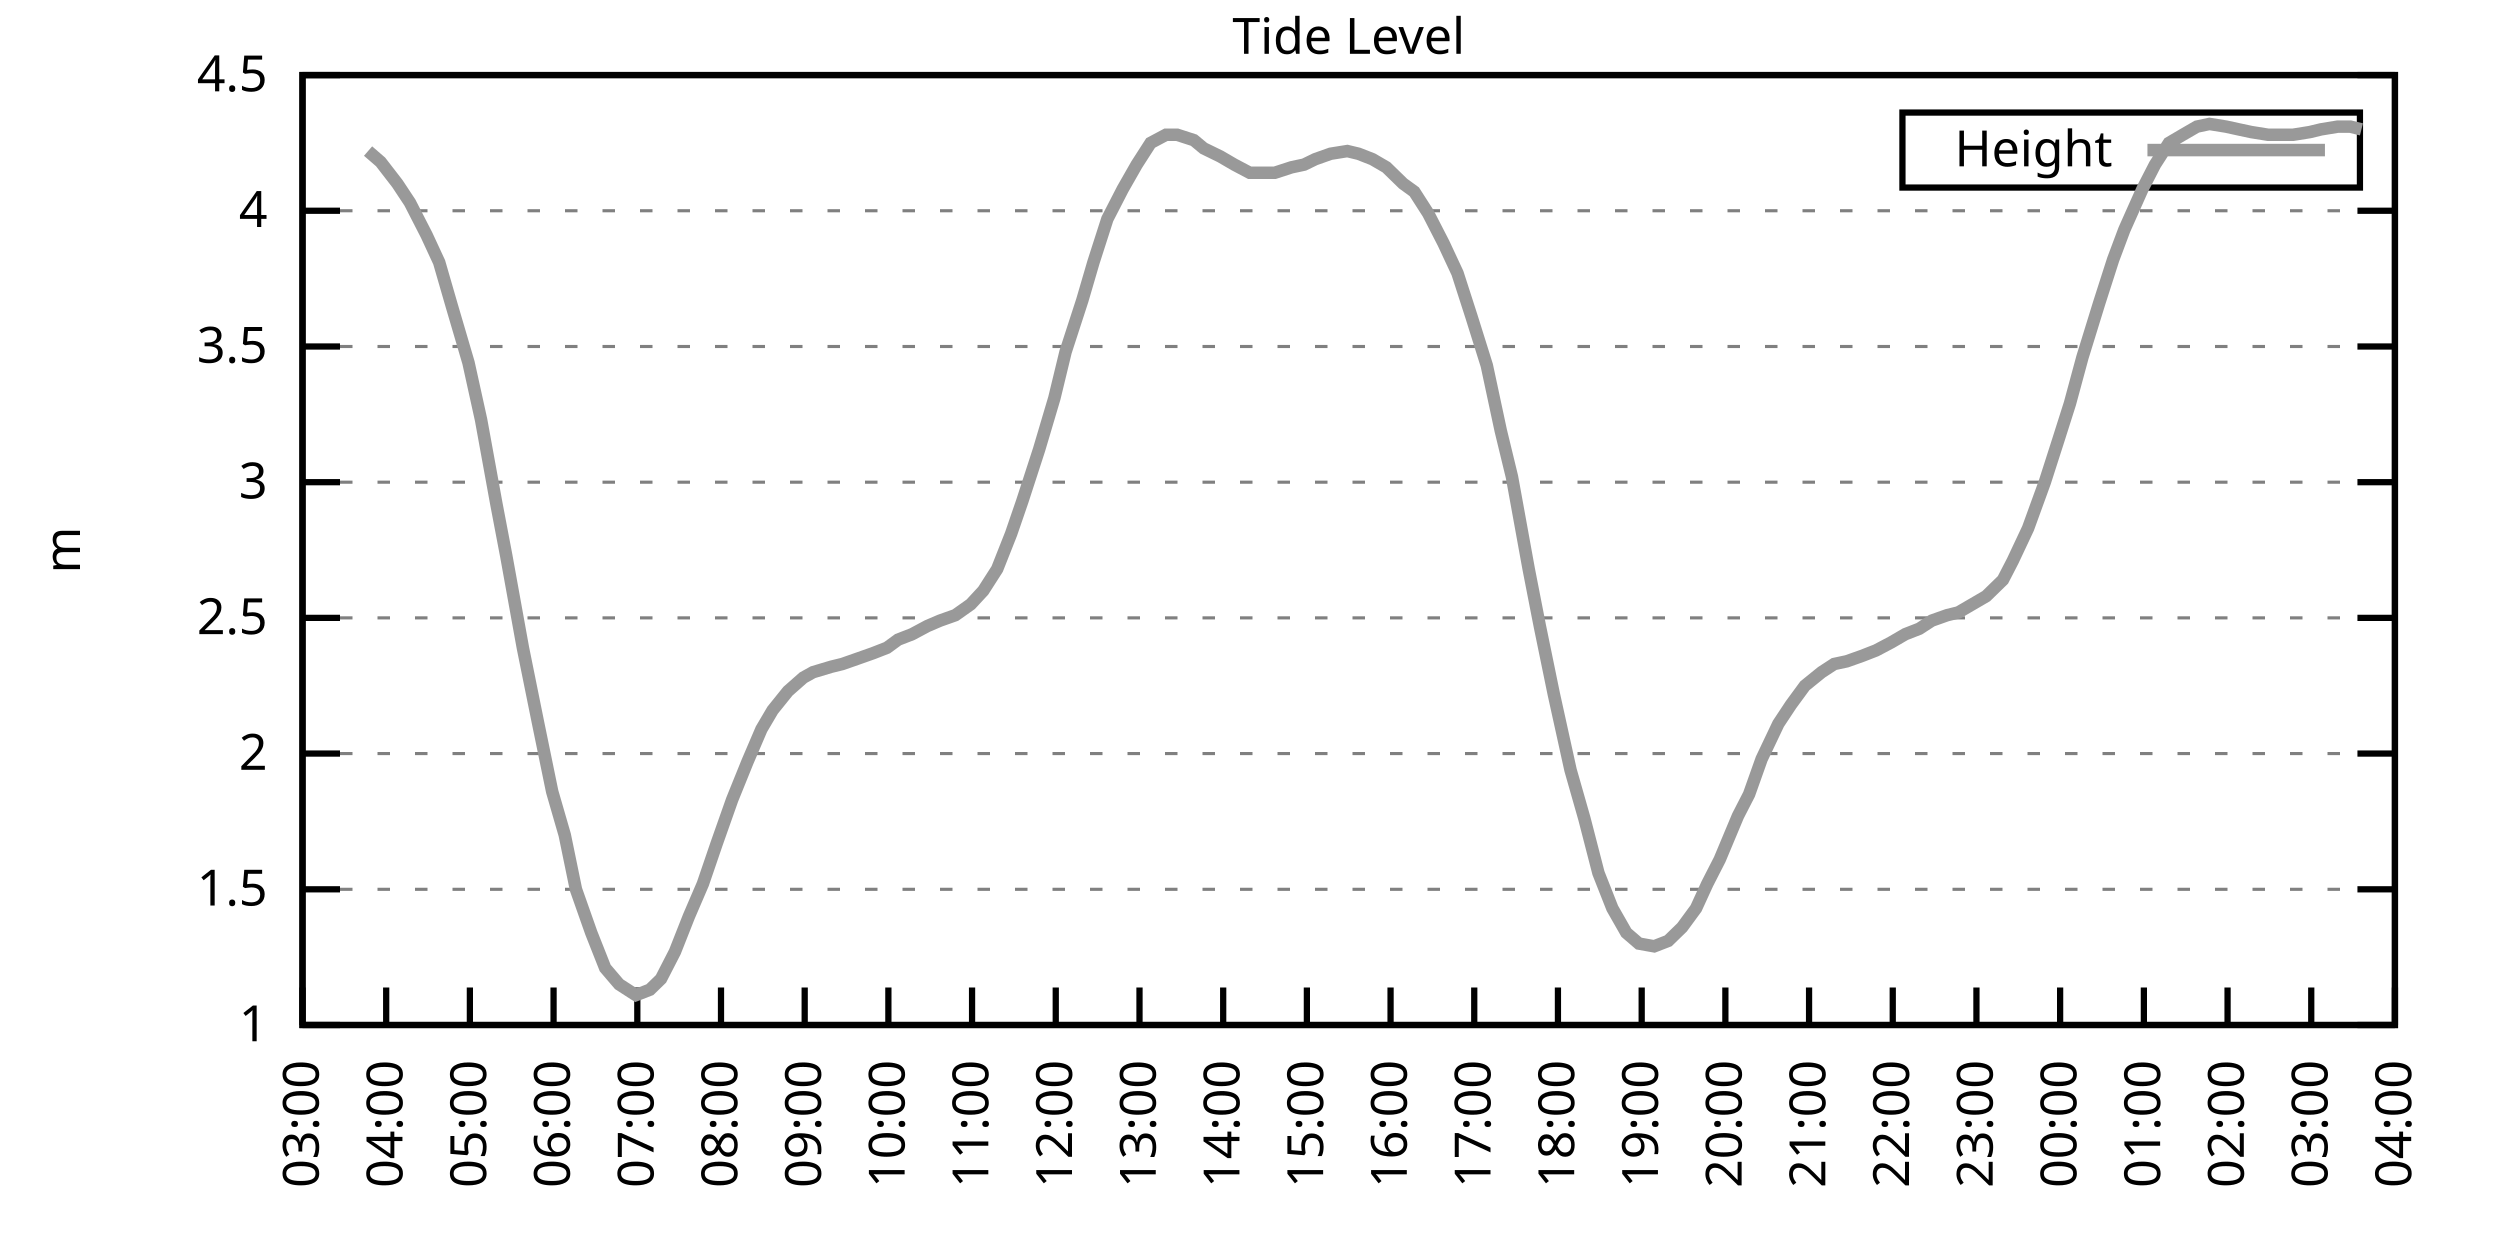
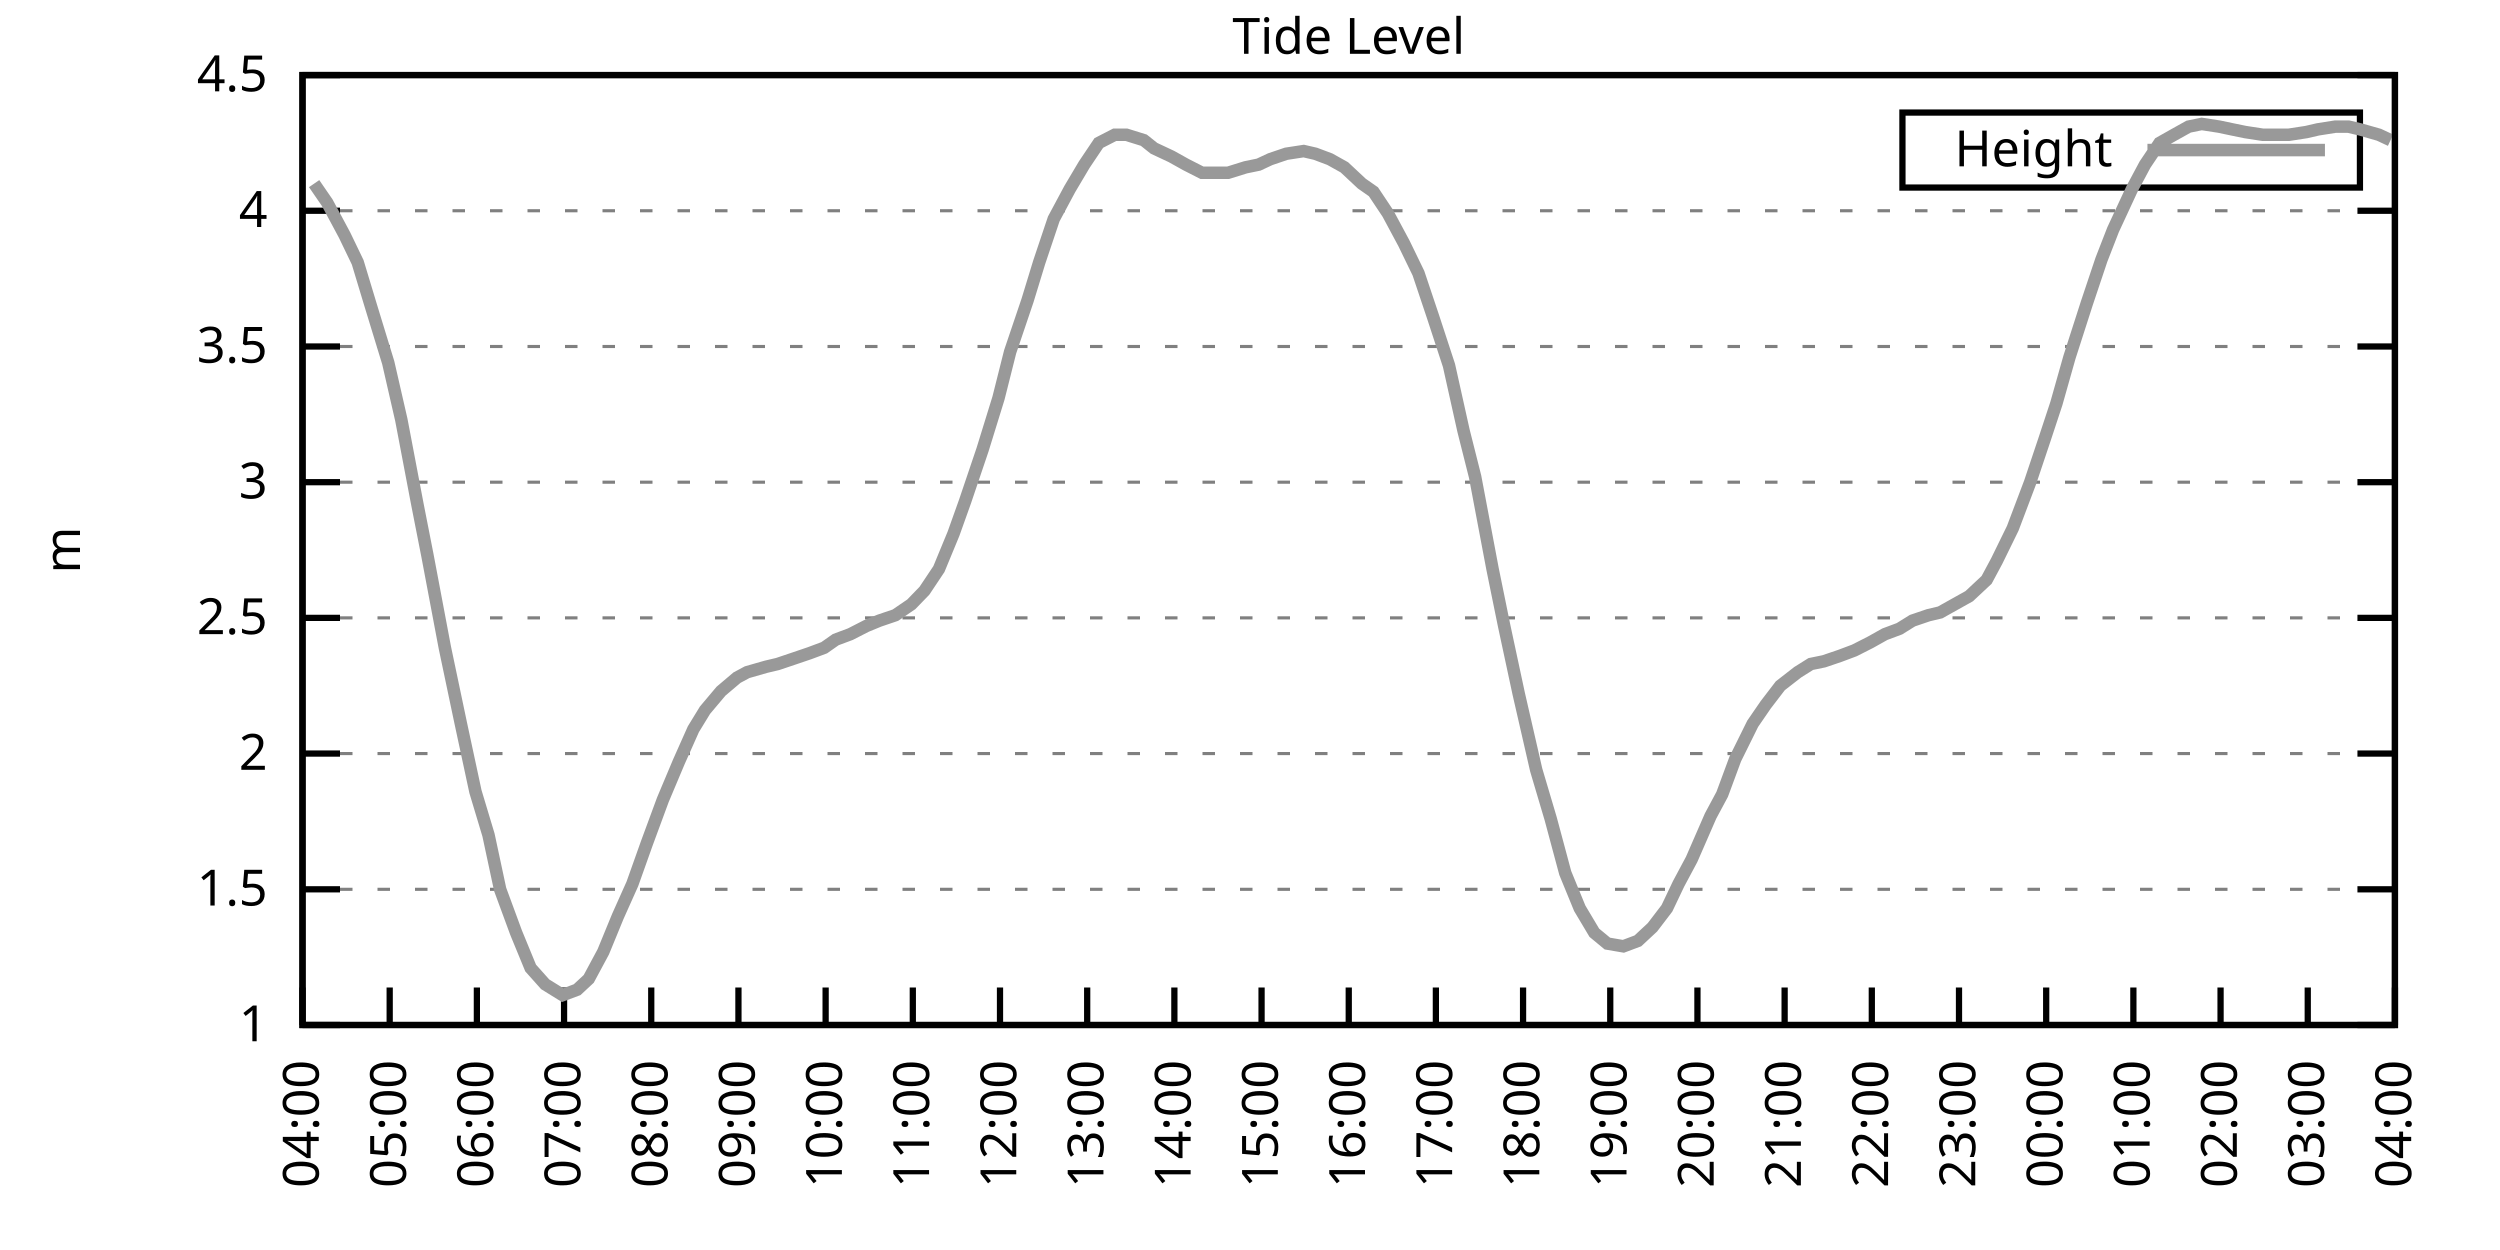
<svg xmlns="http://www.w3.org/2000/svg" xmlns:xlink="http://www.w3.org/1999/xlink" width="400" height="200" viewBox="0 0 400 200">
  <g id="gnuplot_canvas">
    <rect x="0" y="0" width="400" height="200" fill="none" />
    <defs>
      <circle id="gpDot" r="0.5" stroke-width="0.5" stroke="currentColor" />
      <path id="gpPt0" stroke-width="0.333" stroke="currentColor" d="M-1,0 h2 M0,-1 v2" />
      <path id="gpPt1" stroke-width="0.333" stroke="currentColor" d="M-1,-1 L1,1 M1,-1 L-1,1" />
      <path id="gpPt2" stroke-width="0.333" stroke="currentColor" d="M-1,0 L1,0 M0,-1 L0,1 M-1,-1 L1,1 M-1,1 L1,-1" />
      <rect id="gpPt3" stroke-width="0.333" stroke="currentColor" x="-1" y="-1" width="2" height="2" />
      <rect id="gpPt4" stroke-width="0.333" stroke="currentColor" fill="currentColor" x="-1" y="-1" width="2" height="2" />
      <circle id="gpPt5" stroke-width="0.333" stroke="currentColor" cx="0" cy="0" r="1" />
      <use xlink:href="#gpPt5" id="gpPt6" fill="currentColor" stroke="none" />
      <path id="gpPt7" stroke-width="0.333" stroke="currentColor" d="M0,-1.33 L-1.33,0.67 L1.33,0.67 z" />
      <use xlink:href="#gpPt7" id="gpPt8" fill="currentColor" stroke="none" />
      <use xlink:href="#gpPt7" id="gpPt9" stroke="currentColor" transform="rotate(180)" />
      <use xlink:href="#gpPt9" id="gpPt10" fill="currentColor" stroke="none" />
      <use xlink:href="#gpPt3" id="gpPt11" stroke="currentColor" transform="rotate(45)" />
      <use xlink:href="#gpPt11" id="gpPt12" fill="currentColor" stroke="none" />
      <path id="gpPt13" stroke-width="0.333" stroke="currentColor" d="M0,1.330 L1.265,0.411 L0.782,-1.067 L-0.782,-1.076 L-1.265,0.411 z" />
      <use xlink:href="#gpPt13" id="gpPt14" fill="currentColor" stroke="none" />
      <filter id="textbox" filterUnits="objectBoundingBox" x="0" y="0" height="1" width="1">
        <feFlood flood-color="white" flood-opacity="1" result="bgnd" />
        <feComposite in="SourceGraphic" in2="bgnd" operator="atop" />
      </filter>
      <filter id="greybox" filterUnits="objectBoundingBox" x="0" y="0" height="1" width="1">
        <feFlood flood-color="lightgrey" flood-opacity="1" result="grey" />
        <feComposite in="SourceGraphic" in2="grey" operator="atop" />
      </filter>
    </defs>
    <g fill="none" color="white" stroke="currentColor" stroke-width="1.00" stroke-linecap="butt" stroke-linejoin="miter">
</g>
    <g fill="none" color="black" stroke="currentColor" stroke-width="1.00" stroke-linecap="butt" stroke-linejoin="miter">
      <g stroke="none" shape-rendering="crispEdges">
        <polygon fill="rgb(255, 255, 255)" points="48.40,164.00 383.18,164.00 383.18,12.02 48.40,12.02 " />
      </g>
    </g>
    <g fill="none" color="black" stroke="currentColor" stroke-width="1.00" stroke-linecap="butt" stroke-linejoin="miter">
</g>
    <g fill="none" color="black" stroke="black" stroke-width="0.50" stroke-linecap="butt" stroke-linejoin="miter">
</g>
    <g fill="none" color="gray" stroke="currentColor" stroke-width="0.50" stroke-linecap="butt" stroke-linejoin="miter">
      <path stroke="gray" stroke-dasharray="2,4" class="gridline" d="M48.40,164.00 L383.19,164.00  " />
    </g>
    <g fill="none" color="gray" stroke="gray" stroke-width="1.00" stroke-linecap="butt" stroke-linejoin="miter">
</g>
    <g fill="none" color="black" stroke="currentColor" stroke-width="1.00" stroke-linecap="butt" stroke-linejoin="miter">
      <path stroke="black" d="M48.40,164.00 L54.40,164.00 M383.19,164.00 L377.19,164.00  " />
      <g transform="translate(42.80,166.60)" stroke="none" fill="black" font-family="Sans" font-size="8.00" text-anchor="end">
        <text>
          <tspan font-family="Sans"> 1</tspan>
        </text>
      </g>
    </g>
    <g fill="none" color="black" stroke="currentColor" stroke-width="1.00" stroke-linecap="butt" stroke-linejoin="miter">
</g>
    <g fill="none" color="black" stroke="black" stroke-width="0.50" stroke-linecap="butt" stroke-linejoin="miter">
</g>
    <g fill="none" color="gray" stroke="currentColor" stroke-width="0.50" stroke-linecap="butt" stroke-linejoin="miter">
      <path stroke="gray" stroke-dasharray="2,4" class="gridline" d="M48.40,142.29 L383.19,142.29  " />
    </g>
    <g fill="none" color="gray" stroke="gray" stroke-width="1.00" stroke-linecap="butt" stroke-linejoin="miter">
</g>
    <g fill="none" color="black" stroke="currentColor" stroke-width="1.00" stroke-linecap="butt" stroke-linejoin="miter">
      <path stroke="black" d="M48.40,142.29 L54.40,142.29 M383.19,142.29 L377.19,142.29  " />
      <g transform="translate(42.80,144.89)" stroke="none" fill="black" font-family="Sans" font-size="8.00" text-anchor="end">
        <text>
          <tspan font-family="Sans"> 1.5</tspan>
        </text>
      </g>
    </g>
    <g fill="none" color="black" stroke="currentColor" stroke-width="1.00" stroke-linecap="butt" stroke-linejoin="miter">
</g>
    <g fill="none" color="black" stroke="black" stroke-width="0.50" stroke-linecap="butt" stroke-linejoin="miter">
</g>
    <g fill="none" color="gray" stroke="currentColor" stroke-width="0.50" stroke-linecap="butt" stroke-linejoin="miter">
      <path stroke="gray" stroke-dasharray="2,4" class="gridline" d="M48.40,120.57 L383.19,120.57  " />
    </g>
    <g fill="none" color="gray" stroke="gray" stroke-width="1.00" stroke-linecap="butt" stroke-linejoin="miter">
</g>
    <g fill="none" color="black" stroke="currentColor" stroke-width="1.00" stroke-linecap="butt" stroke-linejoin="miter">
      <path stroke="black" d="M48.40,120.57 L54.40,120.57 M383.19,120.57 L377.19,120.57  " />
      <g transform="translate(42.80,123.17)" stroke="none" fill="black" font-family="Sans" font-size="8.00" text-anchor="end">
        <text>
          <tspan font-family="Sans"> 2</tspan>
        </text>
      </g>
    </g>
    <g fill="none" color="black" stroke="currentColor" stroke-width="1.00" stroke-linecap="butt" stroke-linejoin="miter">
</g>
    <g fill="none" color="black" stroke="black" stroke-width="0.50" stroke-linecap="butt" stroke-linejoin="miter">
</g>
    <g fill="none" color="gray" stroke="currentColor" stroke-width="0.50" stroke-linecap="butt" stroke-linejoin="miter">
      <path stroke="gray" stroke-dasharray="2,4" class="gridline" d="M48.40,98.86 L383.19,98.86  " />
    </g>
    <g fill="none" color="gray" stroke="gray" stroke-width="1.00" stroke-linecap="butt" stroke-linejoin="miter">
</g>
    <g fill="none" color="black" stroke="currentColor" stroke-width="1.00" stroke-linecap="butt" stroke-linejoin="miter">
      <path stroke="black" d="M48.40,98.86 L54.40,98.86 M383.19,98.86 L377.19,98.86  " />
      <g transform="translate(42.80,101.46)" stroke="none" fill="black" font-family="Sans" font-size="8.00" text-anchor="end">
        <text>
          <tspan font-family="Sans"> 2.5</tspan>
        </text>
      </g>
    </g>
    <g fill="none" color="black" stroke="currentColor" stroke-width="1.00" stroke-linecap="butt" stroke-linejoin="miter">
</g>
    <g fill="none" color="black" stroke="black" stroke-width="0.50" stroke-linecap="butt" stroke-linejoin="miter">
</g>
    <g fill="none" color="gray" stroke="currentColor" stroke-width="0.50" stroke-linecap="butt" stroke-linejoin="miter">
      <path stroke="gray" stroke-dasharray="2,4" class="gridline" d="M48.40,77.15 L383.19,77.15  " />
    </g>
    <g fill="none" color="gray" stroke="gray" stroke-width="1.00" stroke-linecap="butt" stroke-linejoin="miter">
</g>
    <g fill="none" color="black" stroke="currentColor" stroke-width="1.00" stroke-linecap="butt" stroke-linejoin="miter">
      <path stroke="black" d="M48.40,77.15 L54.40,77.15 M383.19,77.15 L377.19,77.15  " />
      <g transform="translate(42.80,79.75)" stroke="none" fill="black" font-family="Sans" font-size="8.00" text-anchor="end">
        <text>
          <tspan font-family="Sans"> 3</tspan>
        </text>
      </g>
    </g>
    <g fill="none" color="black" stroke="currentColor" stroke-width="1.00" stroke-linecap="butt" stroke-linejoin="miter">
</g>
    <g fill="none" color="black" stroke="black" stroke-width="0.50" stroke-linecap="butt" stroke-linejoin="miter">
</g>
    <g fill="none" color="gray" stroke="currentColor" stroke-width="0.50" stroke-linecap="butt" stroke-linejoin="miter">
      <path stroke="gray" stroke-dasharray="2,4" class="gridline" d="M48.40,55.44 L383.19,55.44  " />
    </g>
    <g fill="none" color="gray" stroke="gray" stroke-width="1.00" stroke-linecap="butt" stroke-linejoin="miter">
</g>
    <g fill="none" color="black" stroke="currentColor" stroke-width="1.00" stroke-linecap="butt" stroke-linejoin="miter">
      <path stroke="black" d="M48.40,55.44 L54.40,55.44 M383.19,55.44 L377.19,55.44  " />
      <g transform="translate(42.80,58.04)" stroke="none" fill="black" font-family="Sans" font-size="8.00" text-anchor="end">
        <text>
          <tspan font-family="Sans"> 3.5</tspan>
        </text>
      </g>
    </g>
    <g fill="none" color="black" stroke="currentColor" stroke-width="1.00" stroke-linecap="butt" stroke-linejoin="miter">
</g>
    <g fill="none" color="black" stroke="black" stroke-width="0.50" stroke-linecap="butt" stroke-linejoin="miter">
</g>
    <g fill="none" color="gray" stroke="currentColor" stroke-width="0.50" stroke-linecap="butt" stroke-linejoin="miter">
      <path stroke="gray" stroke-dasharray="2,4" class="gridline" d="M48.40,33.72 L383.19,33.72  " />
    </g>
    <g fill="none" color="gray" stroke="gray" stroke-width="1.00" stroke-linecap="butt" stroke-linejoin="miter">
</g>
    <g fill="none" color="black" stroke="currentColor" stroke-width="1.00" stroke-linecap="butt" stroke-linejoin="miter">
      <path stroke="black" d="M48.40,33.72 L54.40,33.72 M383.19,33.72 L377.19,33.72  " />
      <g transform="translate(42.80,36.32)" stroke="none" fill="black" font-family="Sans" font-size="8.00" text-anchor="end">
        <text>
          <tspan font-family="Sans"> 4</tspan>
        </text>
      </g>
    </g>
    <g fill="none" color="black" stroke="currentColor" stroke-width="1.00" stroke-linecap="butt" stroke-linejoin="miter">
</g>
    <g fill="none" color="black" stroke="black" stroke-width="0.50" stroke-linecap="butt" stroke-linejoin="miter">
</g>
    <g fill="none" color="gray" stroke="currentColor" stroke-width="0.50" stroke-linecap="butt" stroke-linejoin="miter">
      <path stroke="gray" stroke-dasharray="2,4" class="gridline" d="M48.40,12.01 L383.19,12.01  " />
    </g>
    <g fill="none" color="gray" stroke="gray" stroke-width="1.00" stroke-linecap="butt" stroke-linejoin="miter">
</g>
    <g fill="none" color="black" stroke="currentColor" stroke-width="1.00" stroke-linecap="butt" stroke-linejoin="miter">
      <path stroke="black" d="M48.40,12.01 L54.40,12.01 M383.19,12.01 L377.19,12.01  " />
      <g transform="translate(42.80,14.61)" stroke="none" fill="black" font-family="Sans" font-size="8.00" text-anchor="end">
        <text>
          <tspan font-family="Sans"> 4.5</tspan>
        </text>
      </g>
    </g>
    <g fill="none" color="black" stroke="currentColor" stroke-width="1.00" stroke-linecap="butt" stroke-linejoin="miter">
      <path stroke="black" d="M48.40,164.00 L48.40,158.00  " />
      <g transform="translate(51.00,169.60) rotate(270.00)" stroke="none" fill="black" font-family="Sans" font-size="8.00" text-anchor="end">
        <text>
-           <tspan font-family="Sans">03:00</tspan>
-         </text>
-       </g>
-     </g>
-     <g fill="none" color="black" stroke="currentColor" stroke-width="1.00" stroke-linecap="butt" stroke-linejoin="miter">
-       <path stroke="black" d="M61.79,164.00 L61.79,158.00  " />
-       <g transform="translate(64.39,169.60) rotate(270.00)" stroke="none" fill="black" font-family="Sans" font-size="8.00" text-anchor="end">
-         <text>
          <tspan font-family="Sans">04:00</tspan>
        </text>
      </g>
    </g>
    <g fill="none" color="black" stroke="currentColor" stroke-width="1.00" stroke-linecap="butt" stroke-linejoin="miter">
-       <path stroke="black" d="M75.18,164.00 L75.18,158.00  " />
-       <g transform="translate(77.78,169.60) rotate(270.00)" stroke="none" fill="black" font-family="Sans" font-size="8.00" text-anchor="end">
+       <path stroke="black" d="M62.35,164.00 L62.35,158.00  " />
+       <g transform="translate(64.95,169.60) rotate(270.00)" stroke="none" fill="black" font-family="Sans" font-size="8.00" text-anchor="end">
        <text>
          <tspan font-family="Sans">05:00</tspan>
        </text>
      </g>
    </g>
    <g fill="none" color="black" stroke="currentColor" stroke-width="1.00" stroke-linecap="butt" stroke-linejoin="miter">
-       <path stroke="black" d="M88.57,164.00 L88.57,158.00  " />
-       <g transform="translate(91.17,169.60) rotate(270.00)" stroke="none" fill="black" font-family="Sans" font-size="8.00" text-anchor="end">
+       <path stroke="black" d="M76.30,164.00 L76.30,158.00  " />
+       <g transform="translate(78.90,169.60) rotate(270.00)" stroke="none" fill="black" font-family="Sans" font-size="8.00" text-anchor="end">
        <text>
          <tspan font-family="Sans">06:00</tspan>
        </text>
      </g>
    </g>
    <g fill="none" color="black" stroke="currentColor" stroke-width="1.00" stroke-linecap="butt" stroke-linejoin="miter">
-       <path stroke="black" d="M101.97,164.00 L101.97,158.00  " />
-       <g transform="translate(104.57,169.60) rotate(270.00)" stroke="none" fill="black" font-family="Sans" font-size="8.00" text-anchor="end">
+       <path stroke="black" d="M90.25,164.00 L90.25,158.00  " />
+       <g transform="translate(92.85,169.60) rotate(270.00)" stroke="none" fill="black" font-family="Sans" font-size="8.00" text-anchor="end">
        <text>
          <tspan font-family="Sans">07:00</tspan>
        </text>
      </g>
    </g>
    <g fill="none" color="black" stroke="currentColor" stroke-width="1.00" stroke-linecap="butt" stroke-linejoin="miter">
-       <path stroke="black" d="M115.36,164.00 L115.36,158.00  " />
-       <g transform="translate(117.96,169.60) rotate(270.00)" stroke="none" fill="black" font-family="Sans" font-size="8.00" text-anchor="end">
+       <path stroke="black" d="M104.20,164.00 L104.20,158.00  " />
+       <g transform="translate(106.80,169.60) rotate(270.00)" stroke="none" fill="black" font-family="Sans" font-size="8.00" text-anchor="end">
        <text>
          <tspan font-family="Sans">08:00</tspan>
        </text>
      </g>
    </g>
    <g fill="none" color="black" stroke="currentColor" stroke-width="1.00" stroke-linecap="butt" stroke-linejoin="miter">
-       <path stroke="black" d="M128.75,164.00 L128.75,158.00  " />
-       <g transform="translate(131.35,169.60) rotate(270.00)" stroke="none" fill="black" font-family="Sans" font-size="8.00" text-anchor="end">
+       <path stroke="black" d="M118.15,164.00 L118.15,158.00  " />
+       <g transform="translate(120.75,169.60) rotate(270.00)" stroke="none" fill="black" font-family="Sans" font-size="8.00" text-anchor="end">
        <text>
          <tspan font-family="Sans">09:00</tspan>
        </text>
      </g>
    </g>
    <g fill="none" color="black" stroke="currentColor" stroke-width="1.00" stroke-linecap="butt" stroke-linejoin="miter">
-       <path stroke="black" d="M142.14,164.00 L142.14,158.00  " />
-       <g transform="translate(144.74,169.60) rotate(270.00)" stroke="none" fill="black" font-family="Sans" font-size="8.00" text-anchor="end">
+       <path stroke="black" d="M132.10,164.00 L132.10,158.00  " />
+       <g transform="translate(134.70,169.60) rotate(270.00)" stroke="none" fill="black" font-family="Sans" font-size="8.00" text-anchor="end">
        <text>
          <tspan font-family="Sans">10:00</tspan>
        </text>
      </g>
    </g>
    <g fill="none" color="black" stroke="currentColor" stroke-width="1.00" stroke-linecap="butt" stroke-linejoin="miter">
-       <path stroke="black" d="M155.53,164.00 L155.53,158.00  " />
-       <g transform="translate(158.13,169.60) rotate(270.00)" stroke="none" fill="black" font-family="Sans" font-size="8.00" text-anchor="end">
+       <path stroke="black" d="M146.05,164.00 L146.05,158.00  " />
+       <g transform="translate(148.65,169.60) rotate(270.00)" stroke="none" fill="black" font-family="Sans" font-size="8.00" text-anchor="end">
        <text>
          <tspan font-family="Sans">11:00</tspan>
        </text>
      </g>
    </g>
    <g fill="none" color="black" stroke="currentColor" stroke-width="1.00" stroke-linecap="butt" stroke-linejoin="miter">
-       <path stroke="black" d="M168.92,164.00 L168.92,158.00  " />
-       <g transform="translate(171.52,169.60) rotate(270.00)" stroke="none" fill="black" font-family="Sans" font-size="8.00" text-anchor="end">
+       <path stroke="black" d="M160.00,164.00 L160.00,158.00  " />
+       <g transform="translate(162.60,169.60) rotate(270.00)" stroke="none" fill="black" font-family="Sans" font-size="8.00" text-anchor="end">
        <text>
          <tspan font-family="Sans">12:00</tspan>
        </text>
      </g>
    </g>
    <g fill="none" color="black" stroke="currentColor" stroke-width="1.00" stroke-linecap="butt" stroke-linejoin="miter">
-       <path stroke="black" d="M182.32,164.00 L182.32,158.00  " />
-       <g transform="translate(184.92,169.60) rotate(270.00)" stroke="none" fill="black" font-family="Sans" font-size="8.00" text-anchor="end">
+       <path stroke="black" d="M173.95,164.00 L173.95,158.00  " />
+       <g transform="translate(176.55,169.60) rotate(270.00)" stroke="none" fill="black" font-family="Sans" font-size="8.00" text-anchor="end">
        <text>
          <tspan font-family="Sans">13:00</tspan>
        </text>
      </g>
    </g>
    <g fill="none" color="black" stroke="currentColor" stroke-width="1.00" stroke-linecap="butt" stroke-linejoin="miter">
-       <path stroke="black" d="M195.71,164.00 L195.71,158.00  " />
-       <g transform="translate(198.31,169.60) rotate(270.00)" stroke="none" fill="black" font-family="Sans" font-size="8.00" text-anchor="end">
+       <path stroke="black" d="M187.90,164.00 L187.90,158.00  " />
+       <g transform="translate(190.50,169.60) rotate(270.00)" stroke="none" fill="black" font-family="Sans" font-size="8.00" text-anchor="end">
        <text>
          <tspan font-family="Sans">14:00</tspan>
        </text>
      </g>
    </g>
    <g fill="none" color="black" stroke="currentColor" stroke-width="1.00" stroke-linecap="butt" stroke-linejoin="miter">
-       <path stroke="black" d="M209.10,164.00 L209.10,158.00  " />
-       <g transform="translate(211.70,169.60) rotate(270.00)" stroke="none" fill="black" font-family="Sans" font-size="8.00" text-anchor="end">
+       <path stroke="black" d="M201.85,164.00 L201.85,158.00  " />
+       <g transform="translate(204.45,169.60) rotate(270.00)" stroke="none" fill="black" font-family="Sans" font-size="8.00" text-anchor="end">
        <text>
          <tspan font-family="Sans">15:00</tspan>
        </text>
      </g>
    </g>
    <g fill="none" color="black" stroke="currentColor" stroke-width="1.00" stroke-linecap="butt" stroke-linejoin="miter">
-       <path stroke="black" d="M222.49,164.00 L222.49,158.00  " />
-       <g transform="translate(225.09,169.60) rotate(270.00)" stroke="none" fill="black" font-family="Sans" font-size="8.00" text-anchor="end">
+       <path stroke="black" d="M215.80,164.00 L215.80,158.00  " />
+       <g transform="translate(218.40,169.60) rotate(270.00)" stroke="none" fill="black" font-family="Sans" font-size="8.00" text-anchor="end">
        <text>
          <tspan font-family="Sans">16:00</tspan>
        </text>
      </g>
    </g>
    <g fill="none" color="black" stroke="currentColor" stroke-width="1.00" stroke-linecap="butt" stroke-linejoin="miter">
-       <path stroke="black" d="M235.88,164.00 L235.88,158.00  " />
-       <g transform="translate(238.48,169.60) rotate(270.00)" stroke="none" fill="black" font-family="Sans" font-size="8.00" text-anchor="end">
+       <path stroke="black" d="M229.74,164.00 L229.74,158.00  " />
+       <g transform="translate(232.34,169.60) rotate(270.00)" stroke="none" fill="black" font-family="Sans" font-size="8.00" text-anchor="end">
        <text>
          <tspan font-family="Sans">17:00</tspan>
        </text>
      </g>
    </g>
    <g fill="none" color="black" stroke="currentColor" stroke-width="1.00" stroke-linecap="butt" stroke-linejoin="miter">
-       <path stroke="black" d="M249.27,164.00 L249.27,158.00  " />
-       <g transform="translate(251.87,169.60) rotate(270.00)" stroke="none" fill="black" font-family="Sans" font-size="8.00" text-anchor="end">
+       <path stroke="black" d="M243.69,164.00 L243.69,158.00  " />
+       <g transform="translate(246.29,169.60) rotate(270.00)" stroke="none" fill="black" font-family="Sans" font-size="8.00" text-anchor="end">
        <text>
          <tspan font-family="Sans">18:00</tspan>
        </text>
      </g>
    </g>
    <g fill="none" color="black" stroke="currentColor" stroke-width="1.00" stroke-linecap="butt" stroke-linejoin="miter">
-       <path stroke="black" d="M262.67,164.00 L262.67,158.00  " />
-       <g transform="translate(265.27,169.60) rotate(270.00)" stroke="none" fill="black" font-family="Sans" font-size="8.00" text-anchor="end">
+       <path stroke="black" d="M257.64,164.00 L257.64,158.00  " />
+       <g transform="translate(260.24,169.60) rotate(270.00)" stroke="none" fill="black" font-family="Sans" font-size="8.00" text-anchor="end">
        <text>
          <tspan font-family="Sans">19:00</tspan>
        </text>
      </g>
    </g>
    <g fill="none" color="black" stroke="currentColor" stroke-width="1.00" stroke-linecap="butt" stroke-linejoin="miter">
-       <path stroke="black" d="M276.06,164.00 L276.06,158.00  " />
-       <g transform="translate(278.66,169.60) rotate(270.00)" stroke="none" fill="black" font-family="Sans" font-size="8.00" text-anchor="end">
+       <path stroke="black" d="M271.59,164.00 L271.59,158.00  " />
+       <g transform="translate(274.19,169.60) rotate(270.00)" stroke="none" fill="black" font-family="Sans" font-size="8.00" text-anchor="end">
        <text>
          <tspan font-family="Sans">20:00</tspan>
        </text>
      </g>
    </g>
    <g fill="none" color="black" stroke="currentColor" stroke-width="1.00" stroke-linecap="butt" stroke-linejoin="miter">
-       <path stroke="black" d="M289.45,164.00 L289.45,158.00  " />
-       <g transform="translate(292.05,169.60) rotate(270.00)" stroke="none" fill="black" font-family="Sans" font-size="8.00" text-anchor="end">
+       <path stroke="black" d="M285.54,164.00 L285.54,158.00  " />
+       <g transform="translate(288.14,169.60) rotate(270.00)" stroke="none" fill="black" font-family="Sans" font-size="8.00" text-anchor="end">
        <text>
          <tspan font-family="Sans">21:00</tspan>
        </text>
      </g>
    </g>
    <g fill="none" color="black" stroke="currentColor" stroke-width="1.00" stroke-linecap="butt" stroke-linejoin="miter">
-       <path stroke="black" d="M302.84,164.00 L302.84,158.00  " />
-       <g transform="translate(305.44,169.60) rotate(270.00)" stroke="none" fill="black" font-family="Sans" font-size="8.00" text-anchor="end">
+       <path stroke="black" d="M299.49,164.00 L299.49,158.00  " />
+       <g transform="translate(302.09,169.60) rotate(270.00)" stroke="none" fill="black" font-family="Sans" font-size="8.00" text-anchor="end">
        <text>
          <tspan font-family="Sans">22:00</tspan>
        </text>
      </g>
    </g>
    <g fill="none" color="black" stroke="currentColor" stroke-width="1.00" stroke-linecap="butt" stroke-linejoin="miter">
-       <path stroke="black" d="M316.23,164.00 L316.23,158.00  " />
-       <g transform="translate(318.83,169.60) rotate(270.00)" stroke="none" fill="black" font-family="Sans" font-size="8.00" text-anchor="end">
+       <path stroke="black" d="M313.44,164.00 L313.44,158.00  " />
+       <g transform="translate(316.04,169.60) rotate(270.00)" stroke="none" fill="black" font-family="Sans" font-size="8.00" text-anchor="end">
        <text>
          <tspan font-family="Sans">23:00</tspan>
        </text>
      </g>
    </g>
    <g fill="none" color="black" stroke="currentColor" stroke-width="1.00" stroke-linecap="butt" stroke-linejoin="miter">
-       <path stroke="black" d="M329.62,164.00 L329.62,158.00  " />
-       <g transform="translate(332.22,169.60) rotate(270.00)" stroke="none" fill="black" font-family="Sans" font-size="8.00" text-anchor="end">
+       <path stroke="black" d="M327.39,164.00 L327.39,158.00  " />
+       <g transform="translate(329.99,169.60) rotate(270.00)" stroke="none" fill="black" font-family="Sans" font-size="8.00" text-anchor="end">
        <text>
          <tspan font-family="Sans">00:00</tspan>
        </text>
      </g>
    </g>
    <g fill="none" color="black" stroke="currentColor" stroke-width="1.00" stroke-linecap="butt" stroke-linejoin="miter">
-       <path stroke="black" d="M343.02,164.00 L343.02,158.00  " />
-       <g transform="translate(345.62,169.60) rotate(270.00)" stroke="none" fill="black" font-family="Sans" font-size="8.00" text-anchor="end">
+       <path stroke="black" d="M341.34,164.00 L341.34,158.00  " />
+       <g transform="translate(343.94,169.60) rotate(270.00)" stroke="none" fill="black" font-family="Sans" font-size="8.00" text-anchor="end">
        <text>
          <tspan font-family="Sans">01:00</tspan>
        </text>
      </g>
    </g>
    <g fill="none" color="black" stroke="currentColor" stroke-width="1.00" stroke-linecap="butt" stroke-linejoin="miter">
-       <path stroke="black" d="M356.41,164.00 L356.41,158.00  " />
-       <g transform="translate(359.01,169.60) rotate(270.00)" stroke="none" fill="black" font-family="Sans" font-size="8.00" text-anchor="end">
+       <path stroke="black" d="M355.29,164.00 L355.29,158.00  " />
+       <g transform="translate(357.89,169.60) rotate(270.00)" stroke="none" fill="black" font-family="Sans" font-size="8.00" text-anchor="end">
        <text>
          <tspan font-family="Sans">02:00</tspan>
        </text>
      </g>
    </g>
    <g fill="none" color="black" stroke="currentColor" stroke-width="1.00" stroke-linecap="butt" stroke-linejoin="miter">
-       <path stroke="black" d="M369.80,164.00 L369.80,158.00  " />
-       <g transform="translate(372.40,169.60) rotate(270.00)" stroke="none" fill="black" font-family="Sans" font-size="8.00" text-anchor="end">
+       <path stroke="black" d="M369.24,164.00 L369.24,158.00  " />
+       <g transform="translate(371.84,169.60) rotate(270.00)" stroke="none" fill="black" font-family="Sans" font-size="8.00" text-anchor="end">
        <text>
          <tspan font-family="Sans">03:00</tspan>
        </text>
      </g>
    </g>
    <g fill="none" color="black" stroke="currentColor" stroke-width="1.00" stroke-linecap="butt" stroke-linejoin="miter">
      <path stroke="black" d="M383.19,164.00 L383.19,158.00  " />
      <g transform="translate(385.79,169.60) rotate(270.00)" stroke="none" fill="black" font-family="Sans" font-size="8.00" text-anchor="end">
        <text>
          <tspan font-family="Sans">04:00</tspan>
        </text>
      </g>
    </g>
    <g fill="none" color="black" stroke="currentColor" stroke-width="1.00" stroke-linecap="butt" stroke-linejoin="miter">
</g>
    <g fill="none" color="black" stroke="currentColor" stroke-width="1.00" stroke-linecap="butt" stroke-linejoin="miter">
      <path stroke="black" d="M48.40,12.01 L48.40,164.00 L383.19,164.00 L383.19,12.01 L48.40,12.01 Z  " />
    </g>
    <g fill="none" color="black" stroke="currentColor" stroke-width="1.00" stroke-linecap="butt" stroke-linejoin="miter">
</g>
    <g fill="none" color="black" stroke="currentColor" stroke-width="1.00" stroke-linecap="butt" stroke-linejoin="miter">
      <path stroke="black" d="M304.39,30.01 L304.39,18.01 L377.59,18.01 L377.59,30.01 L304.39,30.01 Z  " />
    </g>
    <g id="Tide_level_plot_1">
      <g fill="none" color="white" stroke="black" stroke-width="2.00" stroke-linecap="butt" stroke-linejoin="miter">
</g>
      <g fill="none" color="black" stroke="currentColor" stroke-width="2.00" stroke-linecap="butt" stroke-linejoin="miter">
        <g transform="translate(337.99,26.61)" stroke="none" fill="black" font-family="Sans" font-size="8.00" text-anchor="end">
          <text>
            <tspan font-family="Sans">Height</tspan>
          </text>
        </g>
      </g>
      <g fill="none" color="black" stroke="currentColor" stroke-width="2.00" stroke-linecap="butt" stroke-linejoin="miter">
-         <path stroke="rgb(153, 153, 153)" d="M343.59,24.01 L371.99,24.01 M58.89,24.17 L60.90,25.91 L63.58,29.38 L65.59,32.42 L68.26,37.63 L70.27,41.97   L72.28,48.92 L74.96,58.04 L76.97,67.16 L79.42,80.62 L80.99,88.87 L83.66,103.64 L86.12,115.80 L88.35,126.65   L90.36,133.60 L92.15,142.29 L94.60,149.24 L96.83,154.88 L99.06,157.49 L101.74,159.22 L103.98,158.35 L105.76,156.62   L107.99,152.28 L110.22,146.63 L112.46,141.42 L114.69,134.90 L117.14,127.96 L119.60,121.88 L121.83,116.67 L123.62,113.63   L126.07,110.59 L128.53,108.42 L130.09,107.55 L132.99,106.68 L134.78,106.24 L137.23,105.38 L139.69,104.51 L141.92,103.64   L143.70,102.34 L145.94,101.47 L148.39,100.16 L150.40,99.30 L152.85,98.43 L155.31,96.69 L157.32,94.52 L159.55,91.04   L161.78,85.40 L163.57,80.19 L166.25,71.94 L168.70,63.69 L170.49,56.30 L173.17,48.05 L174.95,41.97 L177.18,35.03   L179.64,30.25 L181.87,26.34 L184.10,22.87 L186.56,21.56 L188.34,21.56 L191.02,22.43 L192.58,23.73 L195.26,25.04   L197.49,26.34 L199.95,27.64 L201.51,27.64 L203.97,27.64 L206.64,26.77 L208.65,26.34 L210.44,25.47 L212.89,24.60   L215.57,24.17 L217.36,24.60 L219.59,25.47 L221.82,26.77 L224.50,29.38 L226.29,30.68 L228.52,34.16 L230.97,38.93   L233.20,43.71 L235.44,50.66 L237.89,58.48 L240.12,68.90 L241.91,76.28 L244.59,91.04 L246.37,100.16 L248.60,111.02   L251.28,123.18 L253.51,131.00 L255.75,139.68 L257.98,145.33 L260.21,149.24 L262.22,150.97 L264.67,151.41 L266.91,150.54   L269.14,148.37 L271.37,145.33 L273.16,141.42 L275.16,137.51 L278.07,130.56 L279.85,127.09 L281.86,121.44 L284.54,115.80   L286.55,112.76 L288.78,109.72 L291.46,107.55 L293.47,106.24 L295.48,105.81 L297.93,104.94 L300.16,104.07 L302.62,102.77   L304.85,101.47 L307.08,100.60 L309.09,99.30 L311.54,98.43 L313.33,97.99 L315.56,96.69 L317.79,95.39 L320.47,92.78   L322.04,89.74 L324.49,84.53 L327.17,77.15 L329.40,70.20 L331.19,64.56 L333.19,57.17 L335.87,48.49 L338.10,41.54   L339.89,36.76 L342.79,30.25 L344.80,26.34 L347.03,22.87 L349.26,21.56 L351.50,20.26 L353.51,19.83 L356.18,20.26   L358.19,20.70 L360.20,21.13 L362.88,21.56 L365.11,21.56 L366.90,21.56 L369.58,21.13 L371.36,20.70 L374.04,20.26   L376.05,20.26 L377.83,20.70  " />
+         <path stroke="rgb(153, 153, 153)" d="M343.59,24.01 L371.99,24.01 M50.26,29.38 L52.35,32.42 L55.14,37.63 L57.23,41.97 L59.33,48.92 L62.12,58.04   L64.21,67.16 L66.77,80.62 L68.39,88.87 L71.18,103.64 L73.74,115.80 L76.07,126.65 L78.16,133.60 L80.02,142.29   L82.58,149.24 L84.90,154.88 L87.23,157.49 L90.02,159.22 L92.34,158.35 L94.20,156.62 L96.53,152.28 L98.85,146.63   L101.18,141.42 L103.50,134.90 L106.06,127.96 L108.62,121.88 L110.94,116.67 L112.80,113.63 L115.36,110.59 L117.92,108.42   L119.54,107.55 L122.57,106.68 L124.43,106.24 L126.98,105.38 L129.54,104.51 L131.87,103.64 L133.72,102.34 L136.05,101.47   L138.61,100.16 L140.70,99.30 L143.26,98.43 L145.81,96.69 L147.91,94.52 L150.23,91.04 L152.56,85.40 L154.42,80.19   L157.21,71.94 L159.76,63.69 L161.62,56.30 L164.41,48.05 L166.27,41.97 L168.60,35.03 L171.16,30.25 L173.48,26.34   L175.81,22.87 L178.36,21.56 L180.22,21.56 L183.01,22.43 L184.64,23.73 L187.43,25.04 L189.76,26.34 L192.31,27.64   L193.94,27.64 L196.50,27.64 L199.29,26.77 L201.38,26.34 L203.24,25.47 L205.80,24.60 L208.59,24.17 L210.45,24.60   L212.77,25.47 L215.10,26.77 L217.89,29.38 L219.75,30.68 L222.07,34.16 L224.63,38.93 L226.95,43.71 L229.28,50.66   L231.84,58.48 L234.16,68.90 L236.02,76.28 L238.81,91.04 L240.67,100.16 L243.00,111.02 L245.79,123.18 L248.11,131.00   L250.44,139.68 L252.76,145.33 L255.09,149.24 L257.18,150.97 L259.74,151.41 L262.06,150.54 L264.39,148.37 L266.71,145.33   L268.57,141.42 L270.66,137.51 L273.69,130.56 L275.55,127.09 L277.64,121.44 L280.43,115.80 L282.52,112.76 L284.85,109.72   L287.64,107.55 L289.73,106.24 L291.82,105.81 L294.38,104.94 L296.70,104.07 L299.26,102.77 L301.58,101.47 L303.91,100.60   L306.00,99.30 L308.56,98.43 L310.42,97.99 L312.74,96.69 L315.07,95.39 L317.86,92.78 L319.49,89.74 L322.04,84.53   L324.83,77.15 L327.16,70.20 L329.02,64.56 L331.11,57.17 L333.90,48.49 L336.23,41.54 L338.09,36.76 L341.11,30.25   L343.20,26.34 L345.53,22.87 L347.85,21.56 L350.18,20.26 L352.27,19.83 L355.06,20.26 L357.15,20.70 L359.24,21.13   L362.03,21.56 L364.36,21.56 L366.22,21.56 L369.01,21.13 L370.87,20.70 L373.66,20.26 L375.75,20.26 L377.61,20.70   L380.63,21.56 L382.49,22.43  " />
      </g>
    </g>
    <g fill="none" color="black" stroke="currentColor" stroke-width="2.00" stroke-linecap="butt" stroke-linejoin="miter">
</g>
    <g fill="none" color="black" stroke="black" stroke-width="1.00" stroke-linecap="butt" stroke-linejoin="miter">
</g>
    <g fill="none" color="black" stroke="currentColor" stroke-width="1.00" stroke-linecap="butt" stroke-linejoin="miter">
      <path stroke="black" d="M48.40,12.01 L48.40,164.00 L383.19,164.00 L383.19,12.01 L48.40,12.01 Z  " />
      <g transform="translate(12.80,88.01) rotate(270.00)" stroke="none" fill="black" font-family="Sans" font-size="8.00" text-anchor="middle">
        <text>
          <tspan font-family="Sans">m</tspan>
        </text>
      </g>
    </g>
    <g fill="none" color="black" stroke="currentColor" stroke-width="1.00" stroke-linecap="butt" stroke-linejoin="miter">
</g>
    <g fill="none" color="black" stroke="currentColor" stroke-width="1.00" stroke-linecap="butt" stroke-linejoin="miter">
      <g transform="translate(215.79,8.61)" stroke="none" fill="black" font-family="Sans" font-size="8.00" text-anchor="middle">
        <text>
          <tspan font-family="Sans">Tide Level</tspan>
        </text>
      </g>
    </g>
    <g fill="none" color="black" stroke="currentColor" stroke-width="1.00" stroke-linecap="butt" stroke-linejoin="miter">
</g>
  </g>
</svg>
